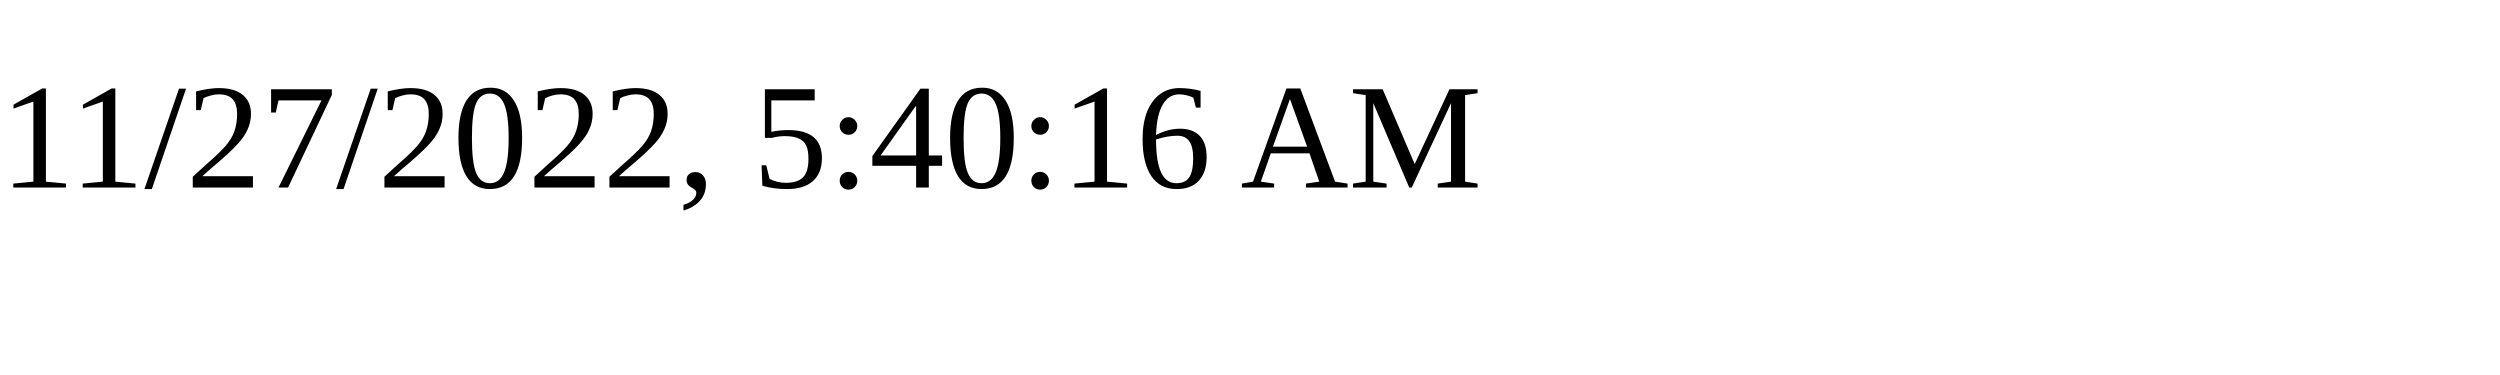
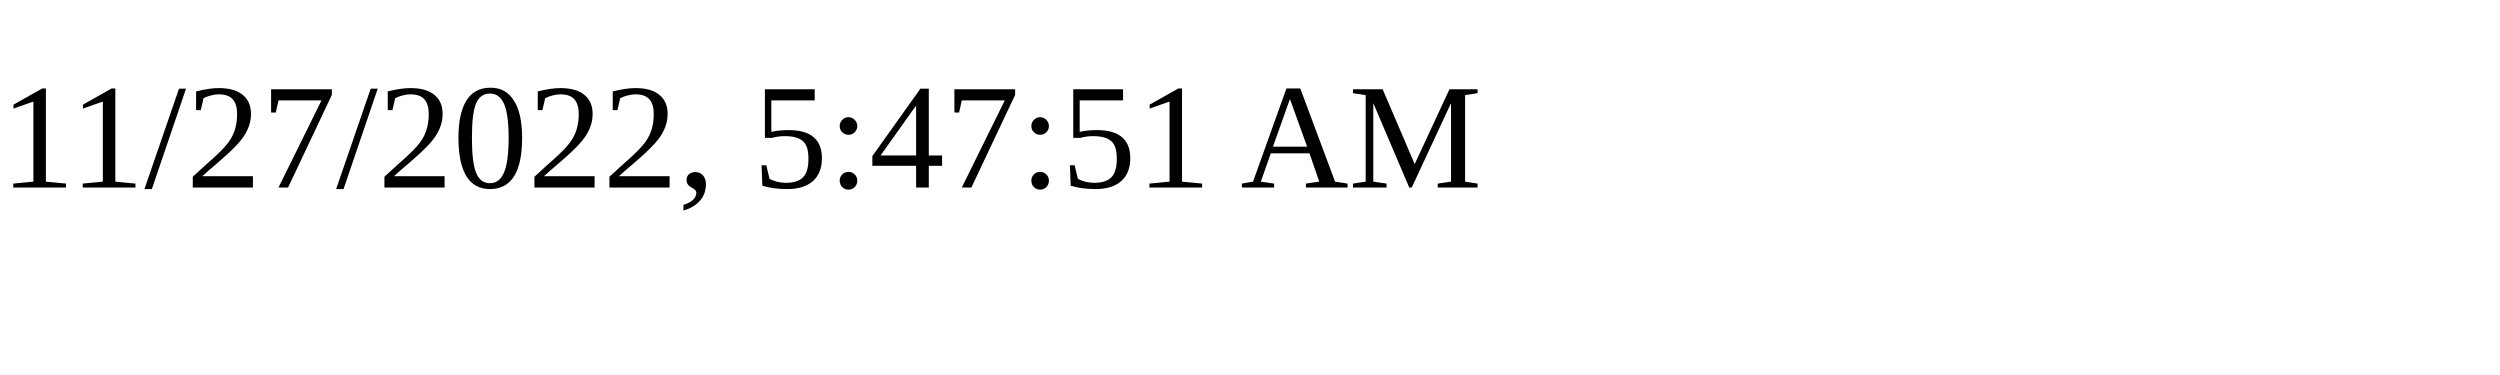
<svg xmlns="http://www.w3.org/2000/svg" height="30" width="200">
-   <text x="0" y="15">11/27/2022, 5:40:16 AM</text>
+   <text x="0" y="15">11/27/2022, 5:47:51 AM</text>
</svg>
